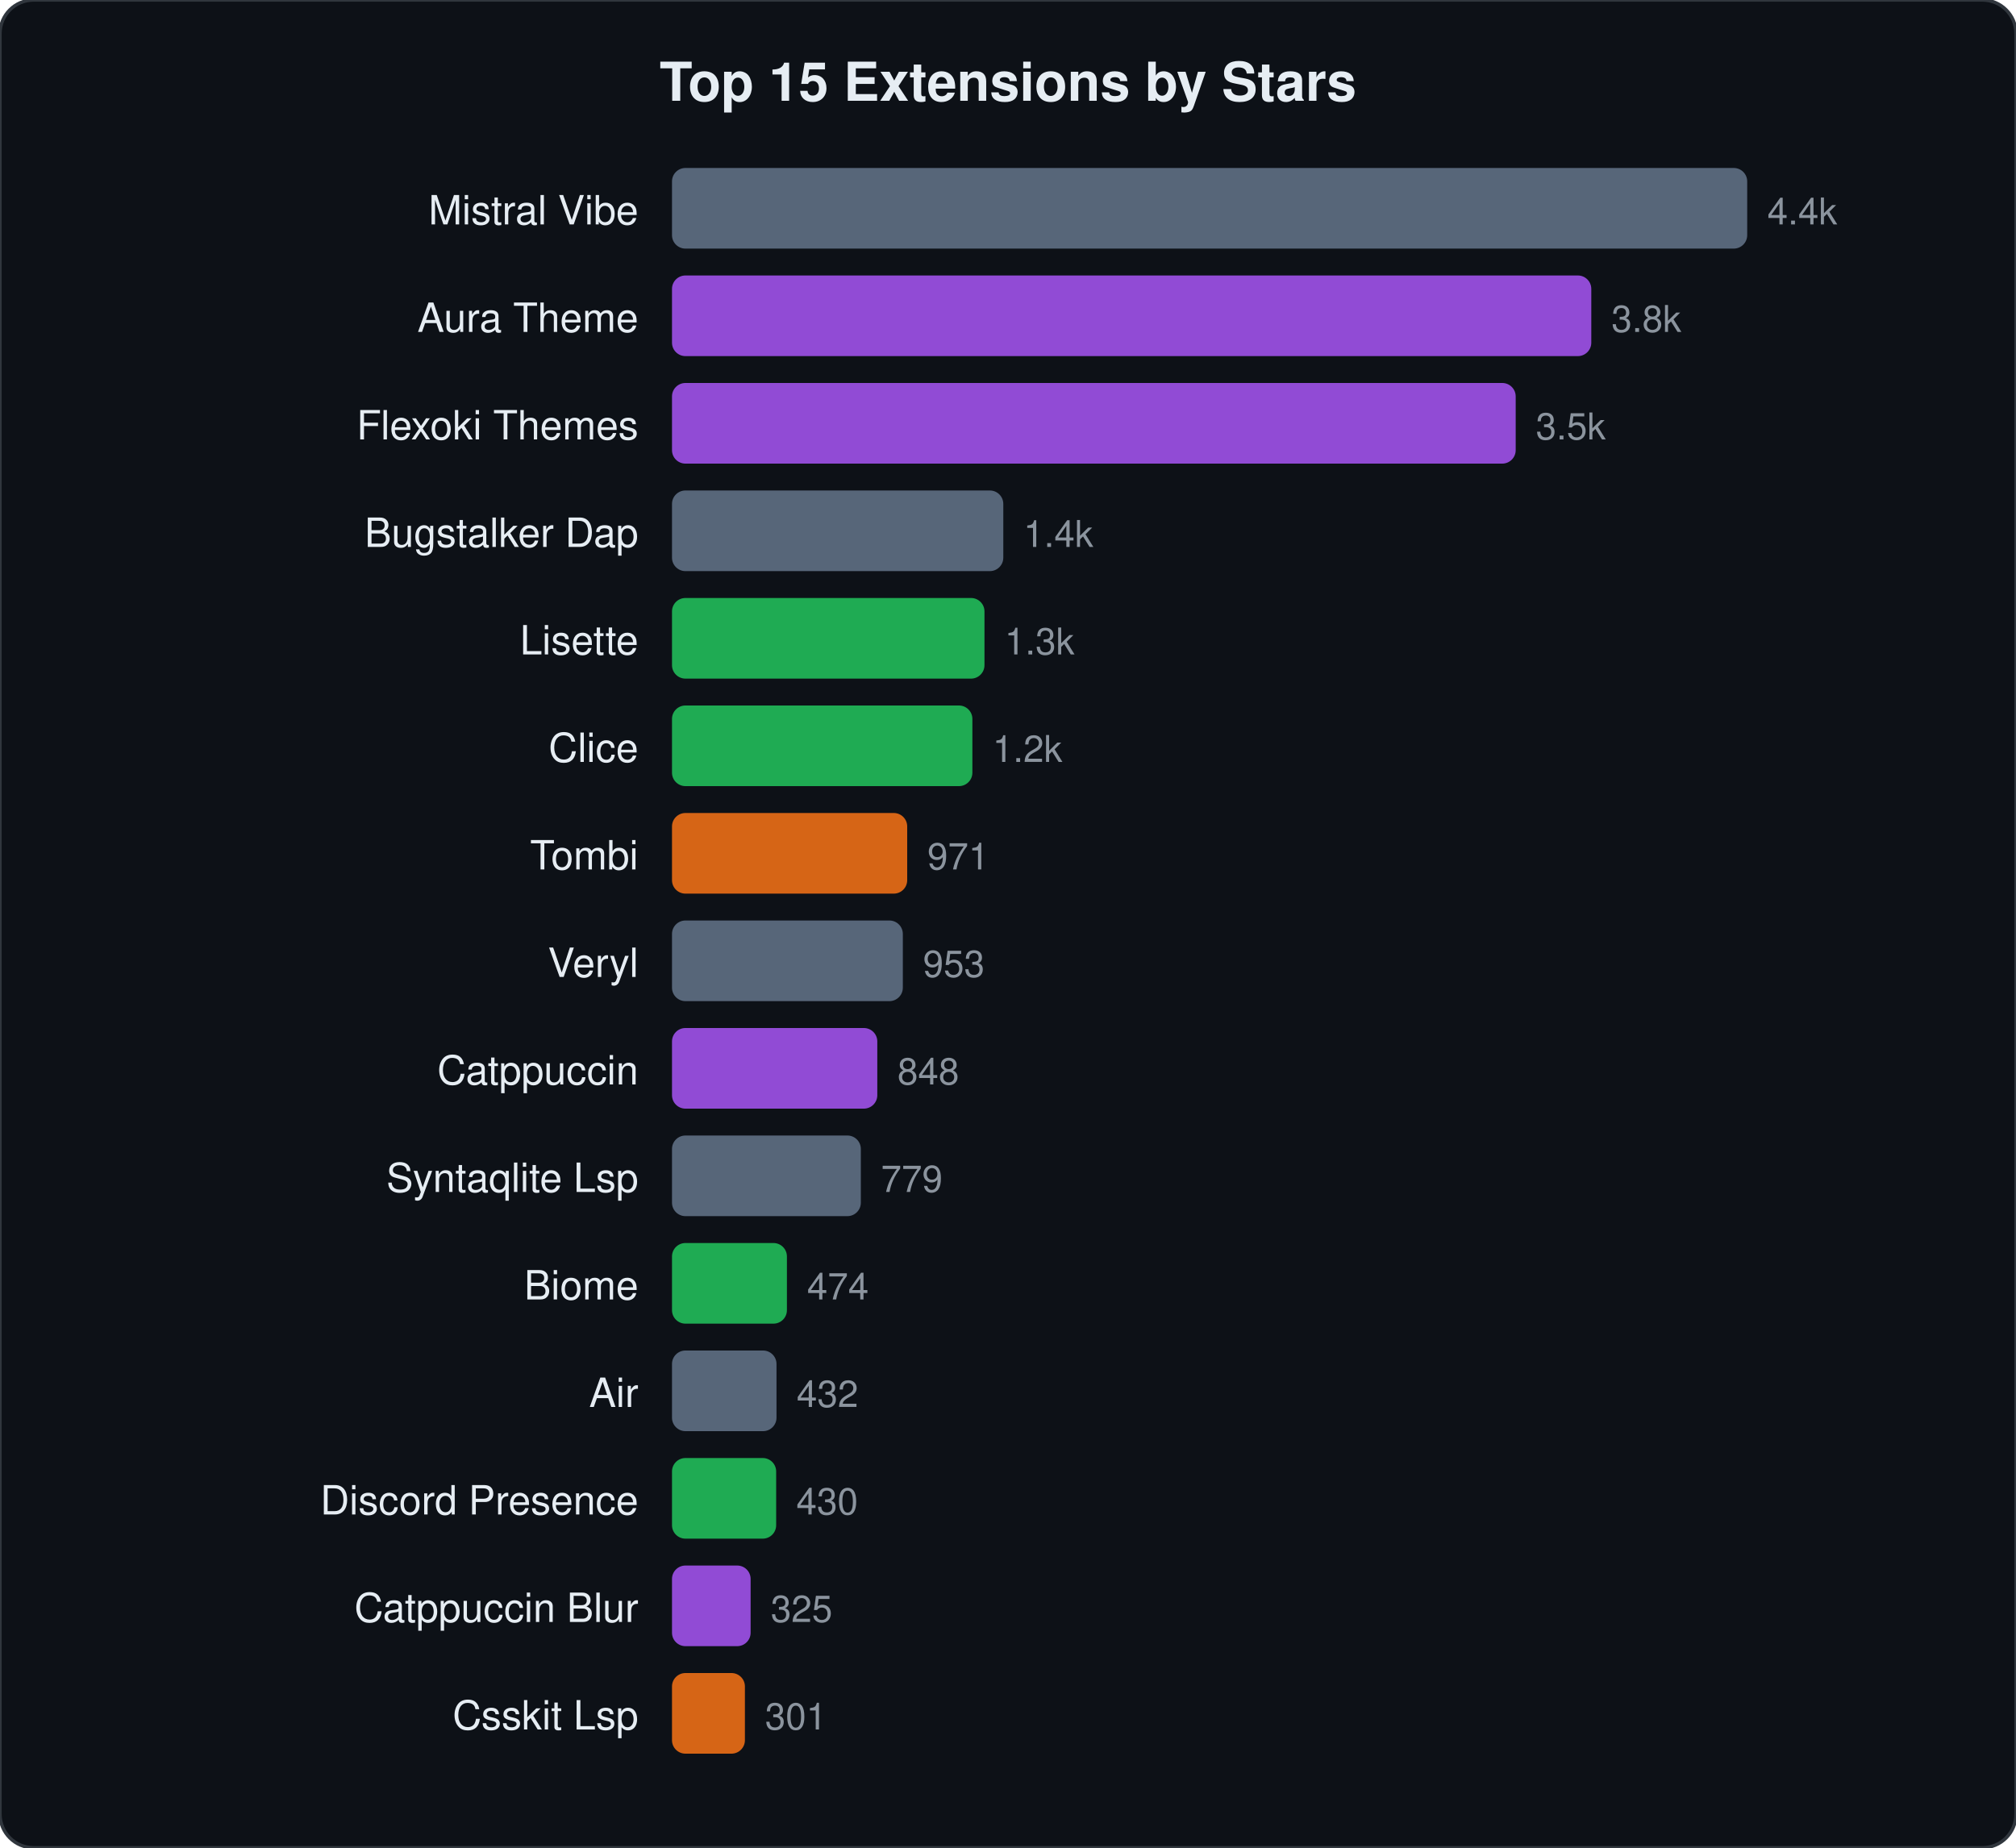
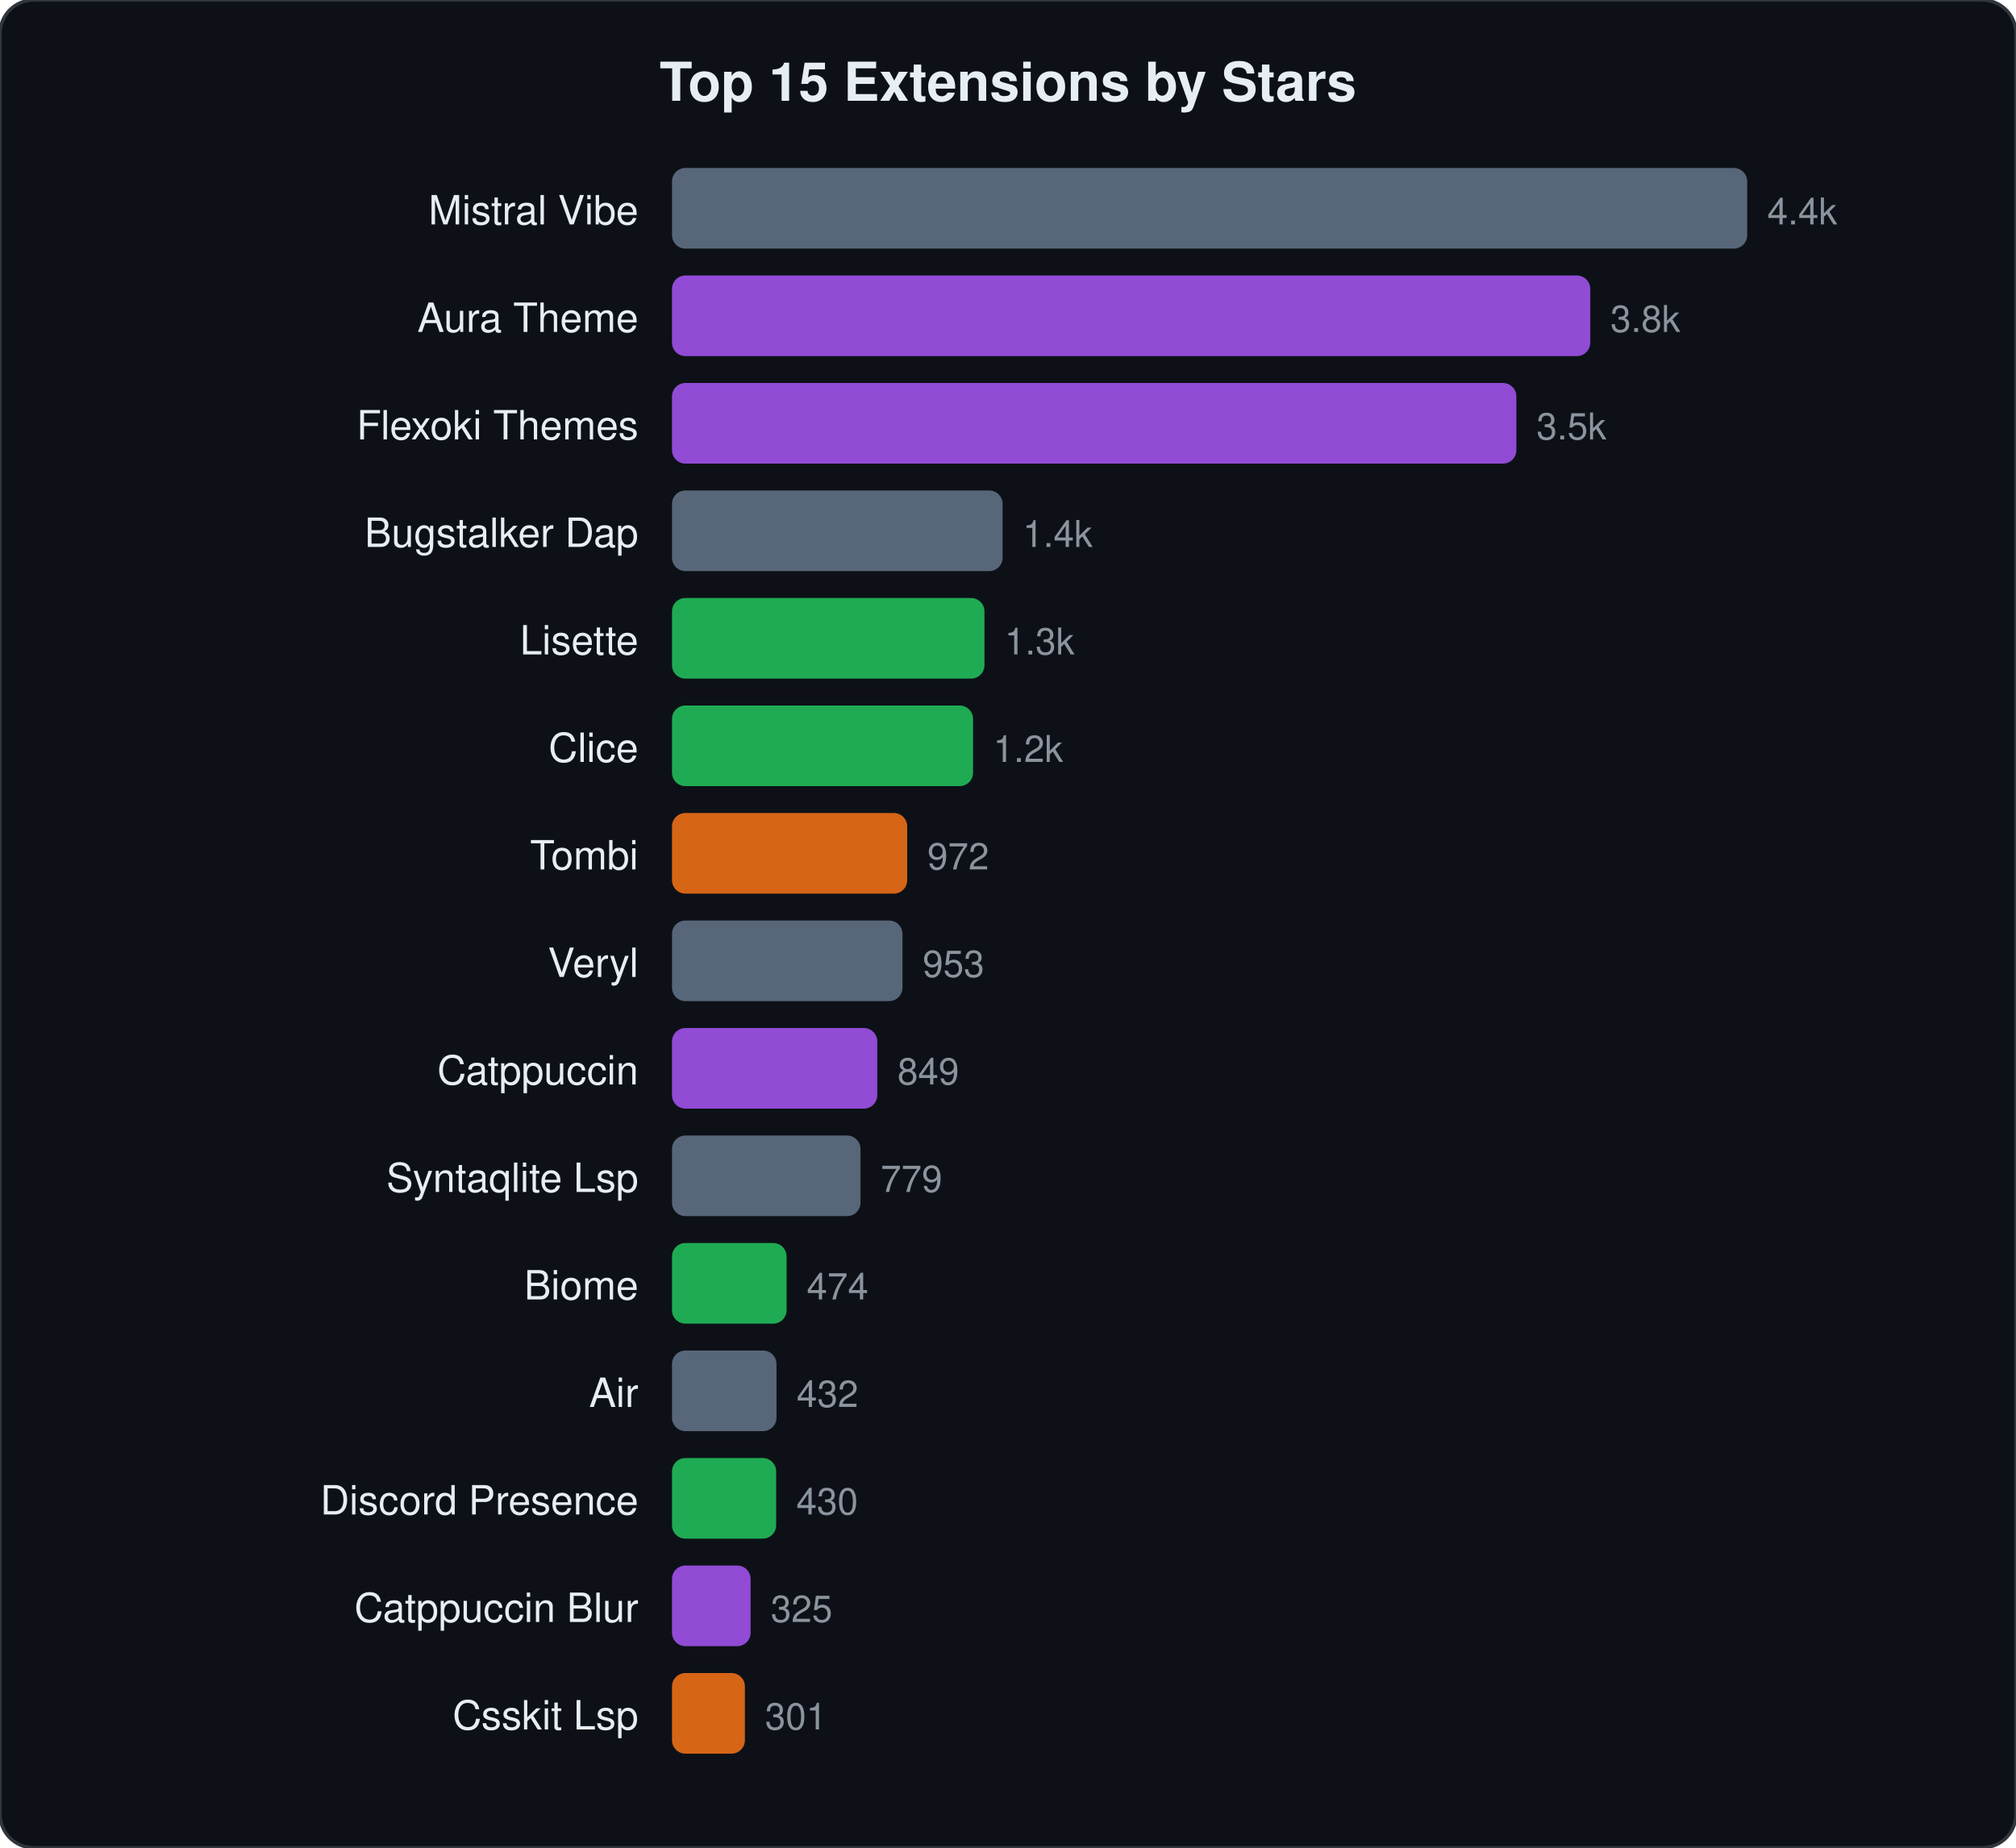
<svg xmlns="http://www.w3.org/2000/svg" viewBox="0 0 600 550" width="600" height="550">
  <style>text{font-family:-apple-system,BlinkMacSystemFont,"Segoe UI",Helvetica,Arial,sans-serif;fill:#e6edf3}.name{font-size:12px}.stars{font-size:11px;fill:#8b949e}.title{font-size:16px;font-weight:600}</style>
  <rect width="600" height="550" rx="10" fill="#0d1117" stroke="#30363d" stroke-width="1" />
  <text x="300" y="30" text-anchor="middle" class="title">Top 15 Extensions by Stars</text>
  <text x="190" y="66.8" text-anchor="end" class="name">Mistral Vibe</text>
  <rect x="200" y="50.0" width="320.0" height="24" rx="4" fill="#64748b" opacity="0.85" />
  <text x="526.0" y="66.8" class="stars">4.4k</text>
  <text x="190" y="98.8" text-anchor="end" class="name">Aura Theme</text>
-   <rect x="200" y="82.0" width="273.6" height="24" rx="4" fill="#a855f7" opacity="0.85" />
-   <text x="479.6" y="98.8" class="stars">3.8k</text>
+   <rect x="200" y="82.0" width="273.3" height="24" rx="4" fill="#a855f7" opacity="0.85" />
+   <text x="479.3" y="98.8" class="stars">3.8k</text>
  <text x="190" y="130.8" text-anchor="end" class="name">Flexoki Themes</text>
-   <rect x="200" y="114.0" width="251.1" height="24" rx="4" fill="#a855f7" opacity="0.85" />
-   <text x="457.1" y="130.8" class="stars">3.5k</text>
+   <rect x="200" y="114.0" width="251.3" height="24" rx="4" fill="#a855f7" opacity="0.85" />
+   <text x="457.3" y="130.8" class="stars">3.5k</text>
  <text x="190" y="162.8" text-anchor="end" class="name">Bugstalker Dap</text>
-   <rect x="200" y="146.0" width="98.6" height="24" rx="4" fill="#64748b" opacity="0.85" />
-   <text x="304.6" y="162.8" class="stars">1.4k</text>
+   <rect x="200" y="146.0" width="98.4" height="24" rx="4" fill="#64748b" opacity="0.85" />
+   <text x="304.4" y="162.8" class="stars">1.4k</text>
  <text x="190" y="194.8" text-anchor="end" class="name">Lisette</text>
  <rect x="200" y="178.0" width="93.0" height="24" rx="4" fill="#22c55e" opacity="0.85" />
  <text x="299.0" y="194.8" class="stars">1.3k</text>
  <text x="190" y="226.8" text-anchor="end" class="name">Clice</text>
-   <rect x="200" y="210.0" width="89.4" height="24" rx="4" fill="#22c55e" opacity="0.85" />
-   <text x="295.4" y="226.8" class="stars">1.2k</text>
+   <rect x="200" y="210.0" width="89.6" height="24" rx="4" fill="#22c55e" opacity="0.85" />
+   <text x="295.6" y="226.8" class="stars">1.2k</text>
  <text x="190" y="258.8" text-anchor="end" class="name">Tombi</text>
  <rect x="200" y="242.0" width="70.0" height="24" rx="4" fill="#f97316" opacity="0.85" />
-   <text x="276.0" y="258.8" class="stars">971</text>
+   <text x="276.0" y="258.8" class="stars">972</text>
  <text x="190" y="290.8" text-anchor="end" class="name">Veryl</text>
-   <rect x="200" y="274.0" width="68.7" height="24" rx="4" fill="#64748b" opacity="0.85" />
-   <text x="274.7" y="290.8" class="stars">953</text>
+   <rect x="200" y="274.0" width="68.6" height="24" rx="4" fill="#64748b" opacity="0.85" />
+   <text x="274.6" y="290.8" class="stars">953</text>
  <text x="190" y="322.8" text-anchor="end" class="name">Catppuccin</text>
  <rect x="200" y="306.0" width="61.1" height="24" rx="4" fill="#a855f7" opacity="0.85" />
-   <text x="267.1" y="322.8" class="stars">848</text>
+   <text x="267.1" y="322.8" class="stars">849</text>
  <text x="190" y="354.8" text-anchor="end" class="name">Syntaqlite Lsp</text>
-   <rect x="200" y="338.0" width="56.2" height="24" rx="4" fill="#64748b" opacity="0.85" />
-   <text x="262.2" y="354.8" class="stars">779</text>
+   <rect x="200" y="338.0" width="56.1" height="24" rx="4" fill="#64748b" opacity="0.85" />
+   <text x="262.1" y="354.8" class="stars">779</text>
  <text x="190" y="386.8" text-anchor="end" class="name">Biome</text>
-   <rect x="200" y="370.0" width="34.2" height="24" rx="4" fill="#22c55e" opacity="0.85" />
-   <text x="240.2" y="386.8" class="stars">474</text>
+   <rect x="200" y="370.0" width="34.1" height="24" rx="4" fill="#22c55e" opacity="0.85" />
+   <text x="240.1" y="386.8" class="stars">474</text>
  <text x="190" y="418.8" text-anchor="end" class="name">Air</text>
  <rect x="200" y="402.0" width="31.1" height="24" rx="4" fill="#64748b" opacity="0.85" />
  <text x="237.1" y="418.8" class="stars">432</text>
  <text x="190" y="450.8" text-anchor="end" class="name">Discord Presence</text>
  <rect x="200" y="434.0" width="31.0" height="24" rx="4" fill="#22c55e" opacity="0.85" />
  <text x="237.0" y="450.8" class="stars">430</text>
  <text x="190" y="482.8" text-anchor="end" class="name">Catppuccin Blur</text>
  <rect x="200" y="466.0" width="23.4" height="24" rx="4" fill="#a855f7" opacity="0.85" />
  <text x="229.4" y="482.8" class="stars">325</text>
  <text x="190" y="514.8" text-anchor="end" class="name">Csskit Lsp</text>
  <rect x="200" y="498.0" width="21.7" height="24" rx="4" fill="#f97316" opacity="0.85" />
  <text x="227.7" y="514.8" class="stars">301</text>
</svg>
